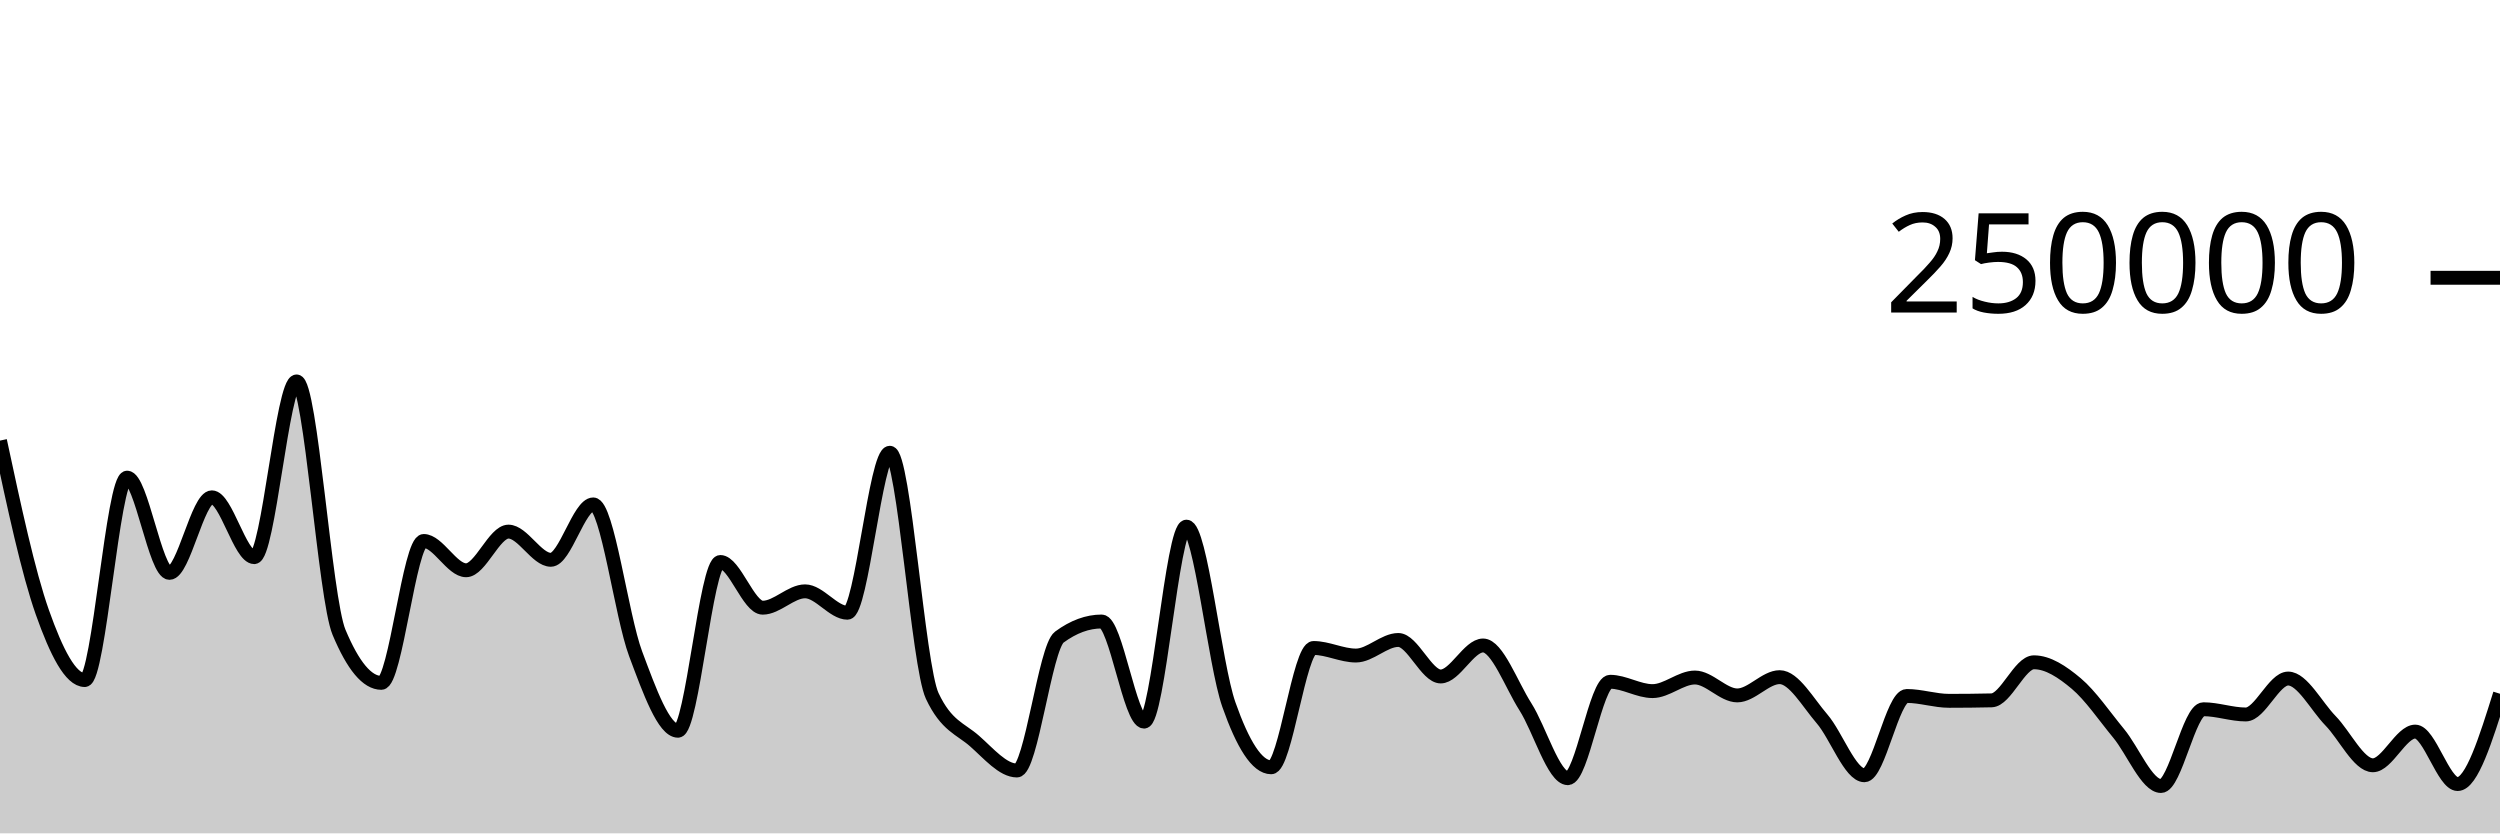
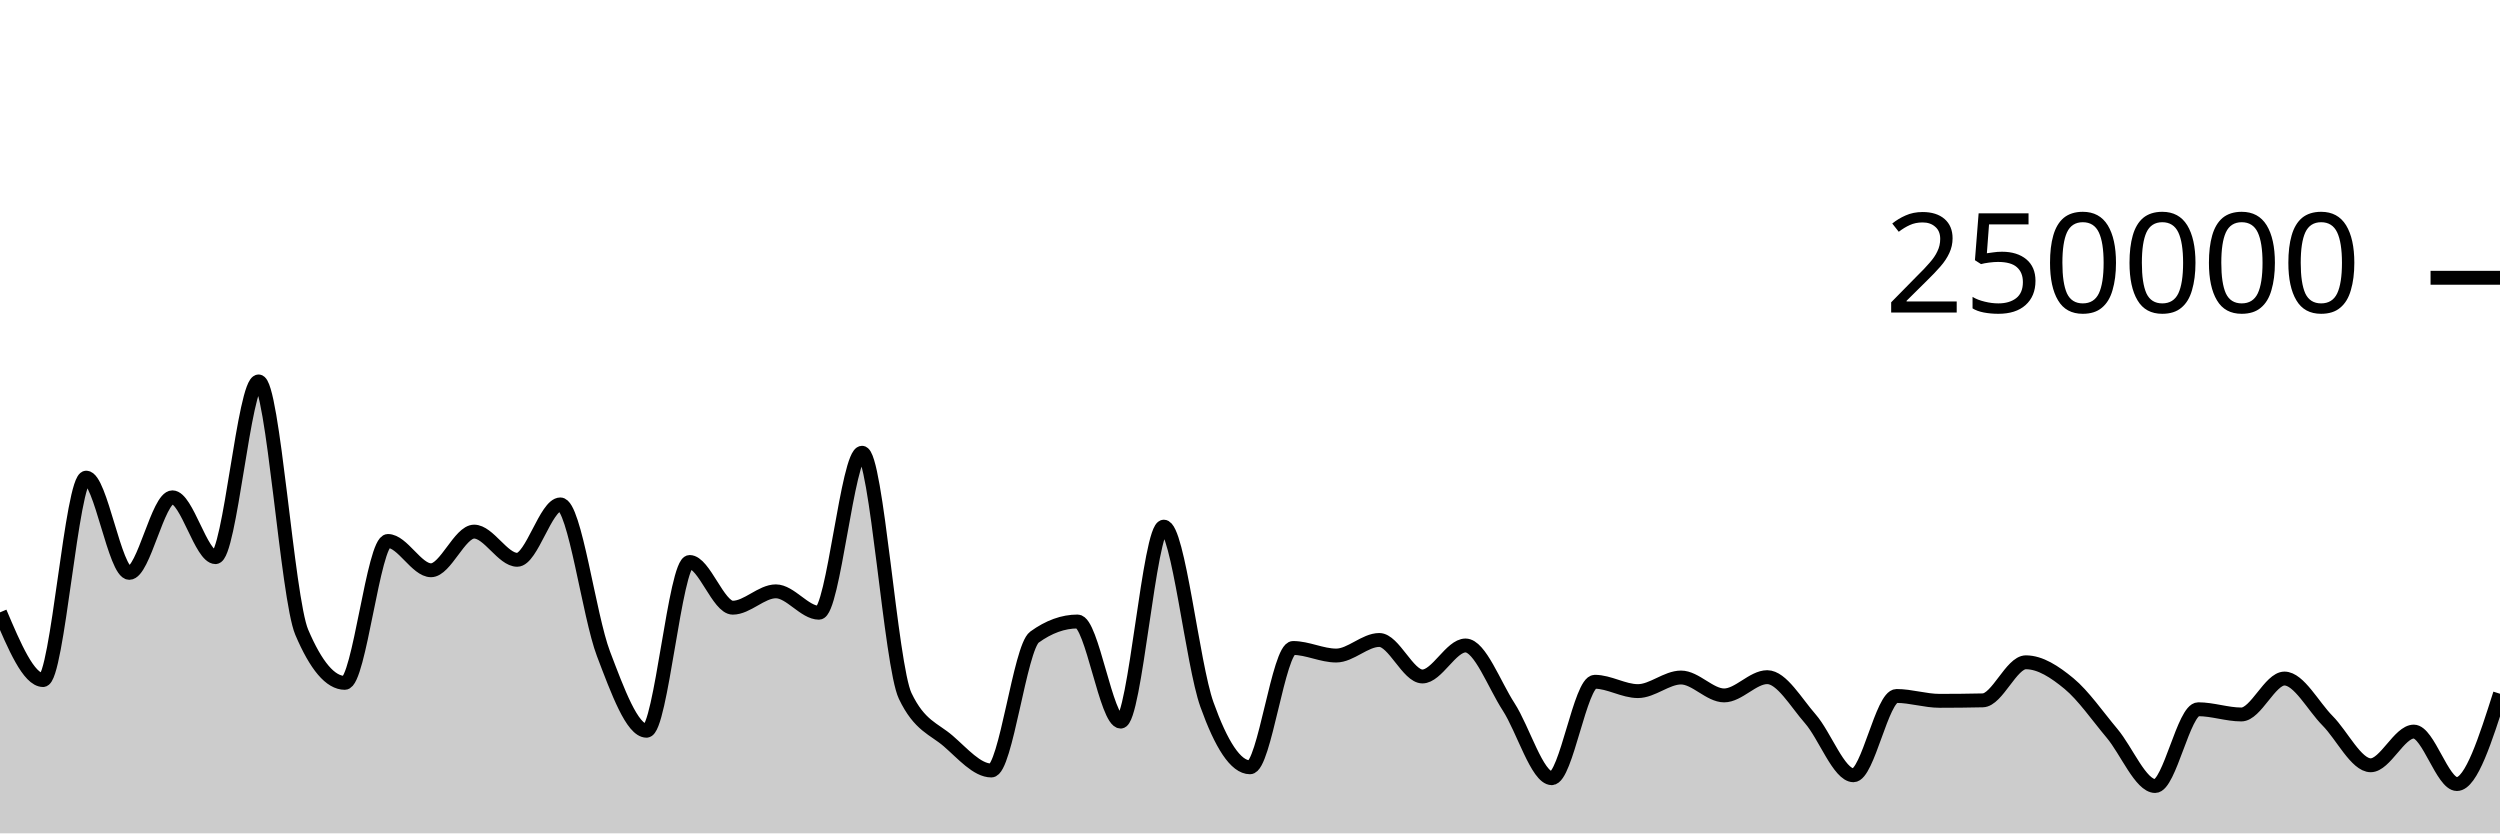
<svg xmlns="http://www.w3.org/2000/svg" viewBox="0 0 180 60">
  <g transform="translate(0,20)">
-     <path class="area" fill="rgba(0, 0, 0, 0.2)" d="M0,11.723C1.017,16.47,2.034,21.217,3.051,24.09C4.068,26.964,5.085,28.964,6.102,28.964C7.119,28.964,8.136,14.389,9.153,14.389C10.169,14.389,11.186,21.247,12.203,21.247C13.22,21.247,14.237,15.807,15.254,15.807C16.271,15.807,17.288,20.114,18.305,20.114C19.322,20.114,20.339,7.463,21.356,7.463C22.373,7.463,23.39,23.085,24.407,25.517C25.424,27.95,26.441,29.166,27.458,29.166C28.475,29.166,29.492,18.95,30.508,18.95C31.525,18.95,32.542,21.059,33.559,21.059C34.576,21.059,35.593,18.276,36.61,18.276C37.627,18.276,38.644,20.306,39.661,20.306C40.678,20.306,41.695,16.318,42.712,16.318C43.729,16.318,44.746,24.352,45.763,27.068C46.78,29.784,47.797,32.614,48.814,32.614C49.831,32.614,50.847,20.463,51.864,20.463C52.881,20.463,53.898,23.754,54.915,23.754C55.932,23.754,56.949,22.576,57.966,22.576C58.983,22.576,60,24.117,61.017,24.117C62.034,24.117,63.051,12.598,64.068,12.598C65.085,12.598,66.102,27.936,67.119,30.104C68.136,32.272,69.153,32.46,70.169,33.356C71.186,34.251,72.203,35.476,73.22,35.476C74.237,35.476,75.254,26.62,76.271,25.871C77.288,25.122,78.305,24.748,79.322,24.748C80.339,24.748,81.356,31.956,82.373,31.956C83.39,31.956,84.407,17.918,85.424,17.918C86.441,17.918,87.458,27.834,88.475,30.722C89.492,33.61,90.508,35.245,91.525,35.245C92.542,35.245,93.559,26.655,94.576,26.655C95.593,26.655,96.61,27.199,97.627,27.199C98.644,27.199,99.661,26.078,100.678,26.078C101.695,26.078,102.712,28.706,103.729,28.706C104.746,28.706,105.763,26.474,106.78,26.474C107.797,26.474,108.814,29.297,109.831,30.89C110.847,32.482,111.864,36.029,112.881,36.029C113.898,36.029,114.915,29.087,115.932,29.087C116.949,29.087,117.966,29.76,118.983,29.76C120,29.76,121.017,28.781,122.034,28.781C123.051,28.781,124.068,30.07,125.085,30.07C126.102,30.07,127.119,28.755,128.136,28.755C129.153,28.755,130.169,30.58,131.186,31.757C132.203,32.935,133.22,35.819,134.237,35.819C135.254,35.819,136.271,30.11,137.288,30.11C138.305,30.11,139.322,30.46,140.339,30.46C141.356,30.46,142.373,30.449,143.39,30.426C144.407,30.404,145.424,27.685,146.441,27.685C147.458,27.685,148.475,28.363,149.492,29.216C150.508,30.068,151.525,31.572,152.542,32.802C153.559,34.031,154.576,36.593,155.593,36.593C156.61,36.593,157.627,31.066,158.644,31.066C159.661,31.066,160.678,31.442,161.695,31.442C162.712,31.442,163.729,28.855,164.746,28.855C165.763,28.855,166.78,30.853,167.797,31.894C168.814,32.935,169.831,35.1,170.847,35.1C171.864,35.1,172.881,32.674,173.898,32.674C174.915,32.674,175.932,36.452,176.949,36.452C177.966,36.452,178.983,33.201,180,29.95L180,40C178.983,40,177.966,40,176.949,40C175.932,40,174.915,40,173.898,40C172.881,40,171.864,40,170.847,40C169.831,40,168.814,40,167.797,40C166.78,40,165.763,40,164.746,40C163.729,40,162.712,40,161.695,40C160.678,40,159.661,40,158.644,40C157.627,40,156.61,40,155.593,40C154.576,40,153.559,40,152.542,40C151.525,40,150.508,40,149.492,40C148.475,40,147.458,40,146.441,40C145.424,40,144.407,40,143.39,40C142.373,40,141.356,40,140.339,40C139.322,40,138.305,40,137.288,40C136.271,40,135.254,40,134.237,40C133.22,40,132.203,40,131.186,40C130.169,40,129.153,40,128.136,40C127.119,40,126.102,40,125.085,40C124.068,40,123.051,40,122.034,40C121.017,40,120,40,118.983,40C117.966,40,116.949,40,115.932,40C114.915,40,113.898,40,112.881,40C111.864,40,110.847,40,109.831,40C108.814,40,107.797,40,106.78,40C105.763,40,104.746,40,103.729,40C102.712,40,101.695,40,100.678,40C99.661,40,98.644,40,97.627,40C96.61,40,95.593,40,94.576,40C93.559,40,92.542,40,91.525,40C90.508,40,89.492,40,88.475,40C87.458,40,86.441,40,85.424,40C84.407,40,83.39,40,82.373,40C81.356,40,80.339,40,79.322,40C78.305,40,77.288,40,76.271,40C75.254,40,74.237,40,73.22,40C72.203,40,71.186,40,70.169,40C69.153,40,68.136,40,67.119,40C66.102,40,65.085,40,64.068,40C63.051,40,62.034,40,61.017,40C60,40,58.983,40,57.966,40C56.949,40,55.932,40,54.915,40C53.898,40,52.881,40,51.864,40C50.847,40,49.831,40,48.814,40C47.797,40,46.78,40,45.763,40C44.746,40,43.729,40,42.712,40C41.695,40,40.678,40,39.661,40C38.644,40,37.627,40,36.61,40C35.593,40,34.576,40,33.559,40C32.542,40,31.525,40,30.508,40C29.492,40,28.475,40,27.458,40C26.441,40,25.424,40,24.407,40C23.39,40,22.373,40,21.356,40C20.339,40,19.322,40,18.305,40C17.288,40,16.271,40,15.254,40C14.237,40,13.22,40,12.203,40C11.186,40,10.169,40,9.153,40C8.136,40,7.119,40,6.102,40C5.085,40,4.068,40,3.051,40C2.034,40,1.017,40,0,40Z" />
-     <path class="line" stroke="black" fill="none" d="M0,11.723C1.017,16.47,2.034,21.217,3.051,24.09C4.068,26.964,5.085,28.964,6.102,28.964C7.119,28.964,8.136,14.389,9.153,14.389C10.169,14.389,11.186,21.247,12.203,21.247C13.22,21.247,14.237,15.807,15.254,15.807C16.271,15.807,17.288,20.114,18.305,20.114C19.322,20.114,20.339,7.463,21.356,7.463C22.373,7.463,23.39,23.085,24.407,25.517C25.424,27.95,26.441,29.166,27.458,29.166C28.475,29.166,29.492,18.95,30.508,18.95C31.525,18.95,32.542,21.059,33.559,21.059C34.576,21.059,35.593,18.276,36.61,18.276C37.627,18.276,38.644,20.306,39.661,20.306C40.678,20.306,41.695,16.318,42.712,16.318C43.729,16.318,44.746,24.352,45.763,27.068C46.78,29.784,47.797,32.614,48.814,32.614C49.831,32.614,50.847,20.463,51.864,20.463C52.881,20.463,53.898,23.754,54.915,23.754C55.932,23.754,56.949,22.576,57.966,22.576C58.983,22.576,60,24.117,61.017,24.117C62.034,24.117,63.051,12.598,64.068,12.598C65.085,12.598,66.102,27.936,67.119,30.104C68.136,32.272,69.153,32.46,70.169,33.356C71.186,34.251,72.203,35.476,73.22,35.476C74.237,35.476,75.254,26.62,76.271,25.871C77.288,25.122,78.305,24.748,79.322,24.748C80.339,24.748,81.356,31.956,82.373,31.956C83.39,31.956,84.407,17.918,85.424,17.918C86.441,17.918,87.458,27.834,88.475,30.722C89.492,33.61,90.508,35.245,91.525,35.245C92.542,35.245,93.559,26.655,94.576,26.655C95.593,26.655,96.61,27.199,97.627,27.199C98.644,27.199,99.661,26.078,100.678,26.078C101.695,26.078,102.712,28.706,103.729,28.706C104.746,28.706,105.763,26.474,106.78,26.474C107.797,26.474,108.814,29.297,109.831,30.89C110.847,32.482,111.864,36.029,112.881,36.029C113.898,36.029,114.915,29.087,115.932,29.087C116.949,29.087,117.966,29.76,118.983,29.76C120,29.76,121.017,28.781,122.034,28.781C123.051,28.781,124.068,30.07,125.085,30.07C126.102,30.07,127.119,28.755,128.136,28.755C129.153,28.755,130.169,30.58,131.186,31.757C132.203,32.935,133.22,35.819,134.237,35.819C135.254,35.819,136.271,30.11,137.288,30.11C138.305,30.11,139.322,30.46,140.339,30.46C141.356,30.46,142.373,30.449,143.39,30.426C144.407,30.404,145.424,27.685,146.441,27.685C147.458,27.685,148.475,28.363,149.492,29.216C150.508,30.068,151.525,31.572,152.542,32.802C153.559,34.031,154.576,36.593,155.593,36.593C156.61,36.593,157.627,31.066,158.644,31.066C159.661,31.066,160.678,31.442,161.695,31.442C162.712,31.442,163.729,28.855,164.746,28.855C165.763,28.855,166.78,30.853,167.797,31.894C168.814,32.935,169.831,35.1,170.847,35.1C171.864,35.1,172.881,32.674,173.898,32.674C174.915,32.674,175.932,36.452,176.949,36.452C177.966,36.452,178.983,33.201,180,29.95" />
+     <path class="area" fill="rgba(0, 0, 0, 0.2)" d="M0,24.09C1.034,26.527,2.069,28.964,3.103,28.964C4.138,28.964,5.172,14.389,6.207,14.389C7.241,14.389,8.276,21.247,9.31,21.247C10.345,21.247,11.379,15.807,12.414,15.807C13.448,15.807,14.483,20.114,15.517,20.114C16.552,20.114,17.586,7.463,18.621,7.463C19.655,7.463,20.69,23.085,21.724,25.517C22.759,27.95,23.793,29.166,24.828,29.166C25.862,29.166,26.897,18.95,27.931,18.95C28.966,18.95,30,21.059,31.034,21.059C32.069,21.059,33.103,18.276,34.138,18.276C35.172,18.276,36.207,20.306,37.241,20.306C38.276,20.306,39.31,16.318,40.345,16.318C41.379,16.318,42.414,24.352,43.448,27.068C44.483,29.784,45.517,32.614,46.552,32.614C47.586,32.614,48.621,20.463,49.655,20.463C50.69,20.463,51.724,23.754,52.759,23.754C53.793,23.754,54.828,22.576,55.862,22.576C56.897,22.576,57.931,24.117,58.966,24.117C60,24.117,61.034,12.598,62.069,12.598C63.103,12.598,64.138,27.936,65.172,30.104C66.207,32.272,67.241,32.46,68.276,33.356C69.31,34.251,70.345,35.476,71.379,35.476C72.414,35.476,73.448,26.62,74.483,25.871C75.517,25.122,76.552,24.748,77.586,24.748C78.621,24.748,79.655,31.956,80.69,31.956C81.724,31.956,82.759,17.918,83.793,17.918C84.828,17.918,85.862,27.834,86.897,30.722C87.931,33.61,88.966,35.245,90,35.245C91.034,35.245,92.069,26.655,93.103,26.655C94.138,26.655,95.172,27.199,96.207,27.199C97.241,27.199,98.276,26.078,99.31,26.078C100.345,26.078,101.379,28.706,102.414,28.706C103.448,28.706,104.483,26.474,105.517,26.474C106.552,26.474,107.586,29.297,108.621,30.89C109.655,32.482,110.69,36.029,111.724,36.029C112.759,36.029,113.793,29.087,114.828,29.087C115.862,29.087,116.897,29.76,117.931,29.76C118.966,29.76,120,28.781,121.034,28.781C122.069,28.781,123.103,30.07,124.138,30.07C125.172,30.07,126.207,28.755,127.241,28.755C128.276,28.755,129.31,30.58,130.345,31.757C131.379,32.935,132.414,35.819,133.448,35.819C134.483,35.819,135.517,30.11,136.552,30.11C137.586,30.11,138.621,30.46,139.655,30.46C140.69,30.46,141.724,30.449,142.759,30.426C143.793,30.404,144.828,27.685,145.862,27.685C146.897,27.685,147.931,28.363,148.966,29.216C150,30.068,151.034,31.572,152.069,32.802C153.103,34.031,154.138,36.593,155.172,36.593C156.207,36.593,157.241,31.066,158.276,31.066C159.31,31.066,160.345,31.442,161.379,31.442C162.414,31.442,163.448,28.855,164.483,28.855C165.517,28.855,166.552,30.853,167.586,31.894C168.621,32.935,169.655,35.1,170.69,35.1C171.724,35.1,172.759,32.674,173.793,32.674C174.828,32.674,175.862,36.452,176.897,36.452C177.931,36.452,178.966,33.201,180,29.95L180,40C178.966,40,177.931,40,176.897,40C175.862,40,174.828,40,173.793,40C172.759,40,171.724,40,170.69,40C169.655,40,168.621,40,167.586,40C166.552,40,165.517,40,164.483,40C163.448,40,162.414,40,161.379,40C160.345,40,159.31,40,158.276,40C157.241,40,156.207,40,155.172,40C154.138,40,153.103,40,152.069,40C151.034,40,150,40,148.966,40C147.931,40,146.897,40,145.862,40C144.828,40,143.793,40,142.759,40C141.724,40,140.69,40,139.655,40C138.621,40,137.586,40,136.552,40C135.517,40,134.483,40,133.448,40C132.414,40,131.379,40,130.345,40C129.31,40,128.276,40,127.241,40C126.207,40,125.172,40,124.138,40C123.103,40,122.069,40,121.034,40C120,40,118.966,40,117.931,40C116.897,40,115.862,40,114.828,40C113.793,40,112.759,40,111.724,40C110.69,40,109.655,40,108.621,40C107.586,40,106.552,40,105.517,40C104.483,40,103.448,40,102.414,40C101.379,40,100.345,40,99.31,40C98.276,40,97.241,40,96.207,40C95.172,40,94.138,40,93.103,40C92.069,40,91.034,40,90,40C88.966,40,87.931,40,86.897,40C85.862,40,84.828,40,83.793,40C82.759,40,81.724,40,80.69,40C79.655,40,78.621,40,77.586,40C76.552,40,75.517,40,74.483,40C73.448,40,72.414,40,71.379,40C70.345,40,69.31,40,68.276,40C67.241,40,66.207,40,65.172,40C64.138,40,63.103,40,62.069,40C61.034,40,60,40,58.966,40C57.931,40,56.897,40,55.862,40C54.828,40,53.793,40,52.759,40C51.724,40,50.69,40,49.655,40C48.621,40,47.586,40,46.552,40C45.517,40,44.483,40,43.448,40C42.414,40,41.379,40,40.345,40C39.31,40,38.276,40,37.241,40C36.207,40,35.172,40,34.138,40C33.103,40,32.069,40,31.034,40C30,40,28.966,40,27.931,40C26.897,40,25.862,40,24.828,40C23.793,40,22.759,40,21.724,40C20.69,40,19.655,40,18.621,40C17.586,40,16.552,40,15.517,40C14.483,40,13.448,40,12.414,40C11.379,40,10.345,40,9.31,40C8.276,40,7.241,40,6.207,40C5.172,40,4.138,40,3.103,40C2.069,40,1.034,40,0,40Z" />
+     <path class="line" stroke="black" fill="none" d="M0,24.09C1.034,26.527,2.069,28.964,3.103,28.964C4.138,28.964,5.172,14.389,6.207,14.389C7.241,14.389,8.276,21.247,9.31,21.247C10.345,21.247,11.379,15.807,12.414,15.807C13.448,15.807,14.483,20.114,15.517,20.114C16.552,20.114,17.586,7.463,18.621,7.463C19.655,7.463,20.69,23.085,21.724,25.517C22.759,27.95,23.793,29.166,24.828,29.166C25.862,29.166,26.897,18.95,27.931,18.95C28.966,18.95,30,21.059,31.034,21.059C32.069,21.059,33.103,18.276,34.138,18.276C35.172,18.276,36.207,20.306,37.241,20.306C38.276,20.306,39.31,16.318,40.345,16.318C41.379,16.318,42.414,24.352,43.448,27.068C44.483,29.784,45.517,32.614,46.552,32.614C47.586,32.614,48.621,20.463,49.655,20.463C50.69,20.463,51.724,23.754,52.759,23.754C53.793,23.754,54.828,22.576,55.862,22.576C56.897,22.576,57.931,24.117,58.966,24.117C60,24.117,61.034,12.598,62.069,12.598C63.103,12.598,64.138,27.936,65.172,30.104C66.207,32.272,67.241,32.46,68.276,33.356C69.31,34.251,70.345,35.476,71.379,35.476C72.414,35.476,73.448,26.62,74.483,25.871C75.517,25.122,76.552,24.748,77.586,24.748C78.621,24.748,79.655,31.956,80.69,31.956C81.724,31.956,82.759,17.918,83.793,17.918C84.828,17.918,85.862,27.834,86.897,30.722C87.931,33.61,88.966,35.245,90,35.245C91.034,35.245,92.069,26.655,93.103,26.655C94.138,26.655,95.172,27.199,96.207,27.199C97.241,27.199,98.276,26.078,99.31,26.078C100.345,26.078,101.379,28.706,102.414,28.706C103.448,28.706,104.483,26.474,105.517,26.474C106.552,26.474,107.586,29.297,108.621,30.89C109.655,32.482,110.69,36.029,111.724,36.029C112.759,36.029,113.793,29.087,114.828,29.087C115.862,29.087,116.897,29.76,117.931,29.76C118.966,29.76,120,28.781,121.034,28.781C122.069,28.781,123.103,30.07,124.138,30.07C125.172,30.07,126.207,28.755,127.241,28.755C128.276,28.755,129.31,30.58,130.345,31.757C131.379,32.935,132.414,35.819,133.448,35.819C134.483,35.819,135.517,30.11,136.552,30.11C137.586,30.11,138.621,30.46,139.655,30.46C140.69,30.46,141.724,30.449,142.759,30.426C143.793,30.404,144.828,27.685,145.862,27.685C146.897,27.685,147.931,28.363,148.966,29.216C150,30.068,151.034,31.572,152.069,32.802C153.103,34.031,154.138,36.593,155.172,36.593C156.207,36.593,157.241,31.066,158.276,31.066C159.31,31.066,160.345,31.442,161.379,31.442C162.414,31.442,163.448,28.855,164.483,28.855C165.517,28.855,166.552,30.853,167.586,31.894C168.621,32.935,169.655,35.1,170.69,35.1C171.724,35.1,172.759,32.674,173.793,32.674C174.828,32.674,175.862,36.452,176.897,36.452C177.931,36.452,178.966,33.201,180,29.95" />
    <path class="axis-ceiling" stroke-width="1" stroke="black" fill="none" d="M175,0L180,0" />
    <text class="axis-ceiling-label" font-family="sans-serif" text-anchor="end" font-size="10px" x="170" y="2.5">250000</text>
  </g>
</svg>
